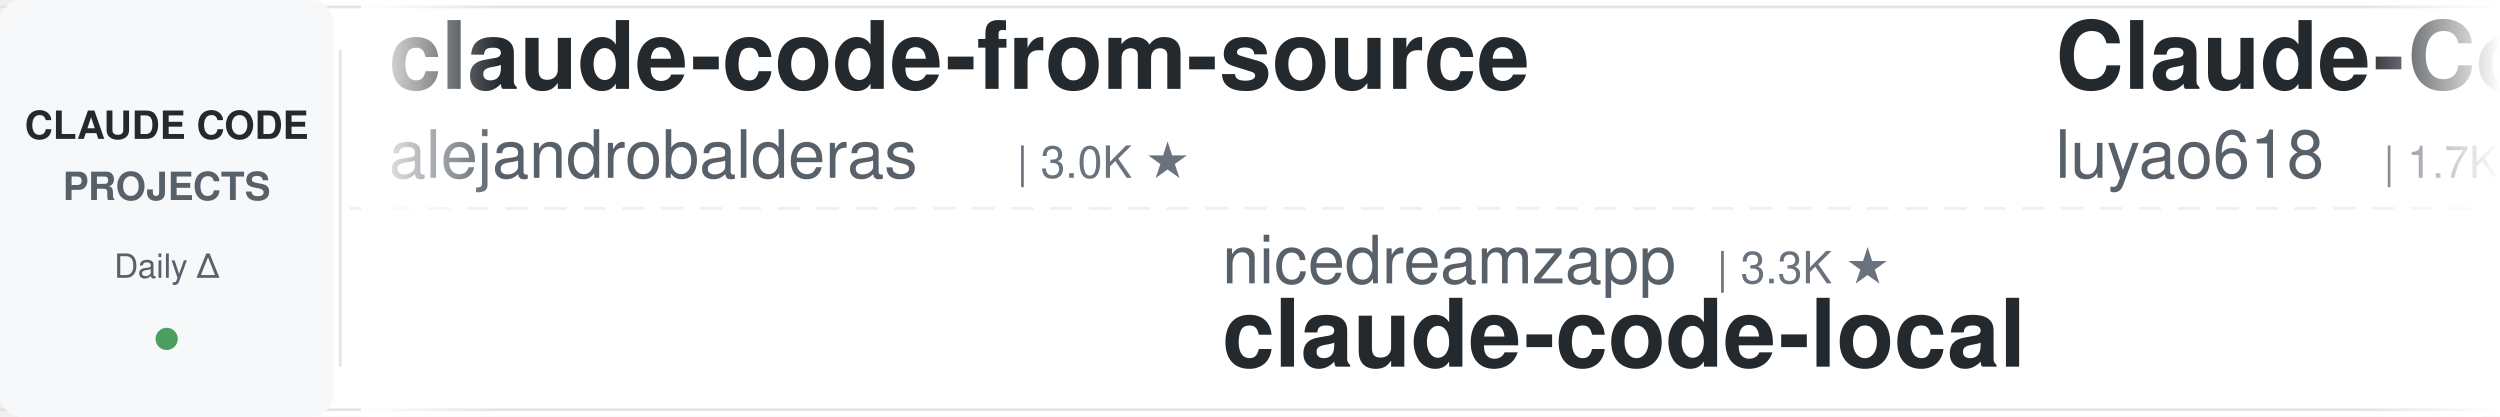
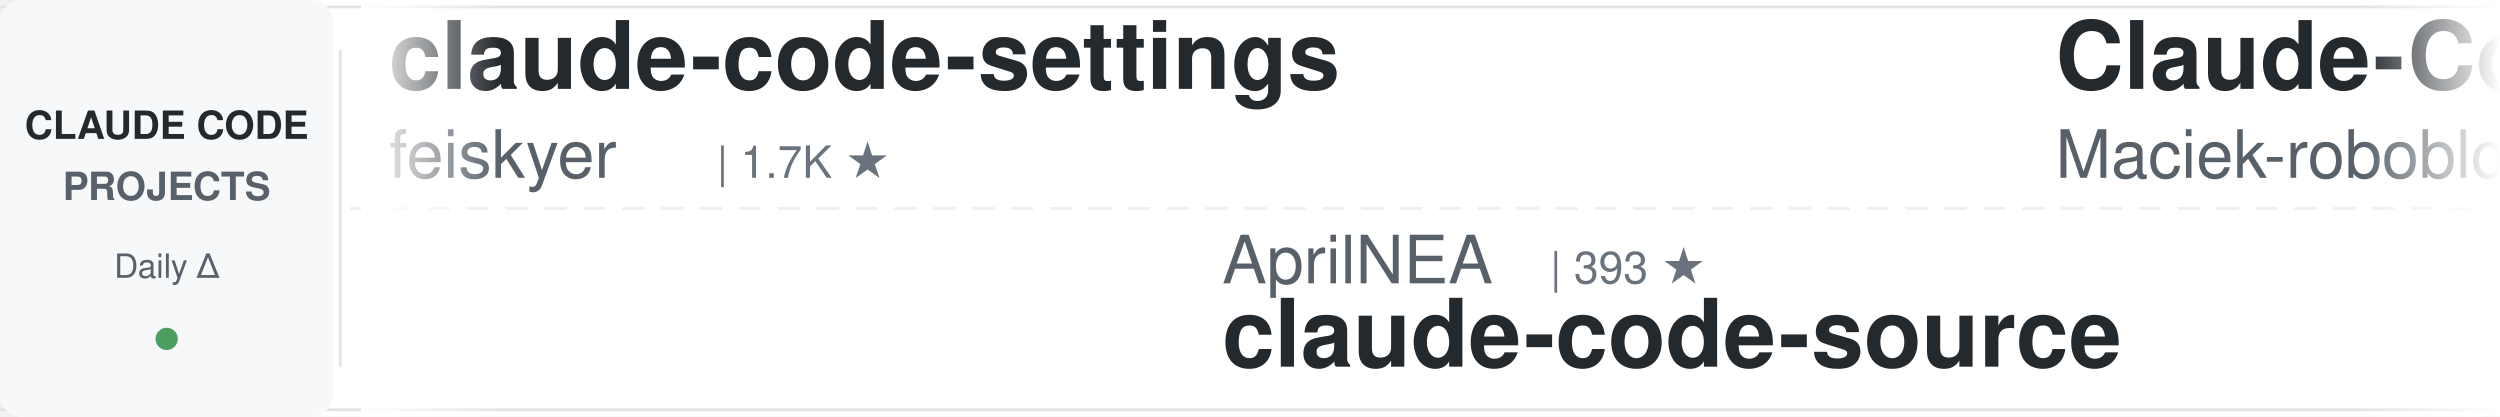
<svg xmlns="http://www.w3.org/2000/svg" width="900" height="150">
  <defs>
    <linearGradient id="leftFade" x1="0%" y1="0%" x2="100%" y2="0%">
      <stop offset="0%" style="stop-color:#ffffff;stop-opacity:1" />
      <stop offset="100%" style="stop-color:#ffffff;stop-opacity:0" />
    </linearGradient>
    <linearGradient id="rightFade" x1="0%" y1="0%" x2="100%" y2="0%">
      <stop offset="0%" style="stop-color:#ffffff;stop-opacity:0" />
      <stop offset="100%" style="stop-color:#ffffff;stop-opacity:1" />
    </linearGradient>
  </defs>
  <rect width="900" height="150" fill="#ffffff" rx="8" />
  <rect x="0" y="2" width="900" height="1" fill="#e1e4e8" />
  <rect x="0" y="147" width="900" height="1" fill="#e1e4e8" />
  <line x1="0" y1="75" x2="900" y2="75" stroke="#e1e4e8" stroke-width="1" stroke-dasharray="8 6" opacity="0.6" />
  <rect x="0" y="0" width="120" height="150" fill="#f6f8fa" rx="8" />
  <text x="60" y="50" font-family="-apple-system, BlinkMacSystemFont, 'Segoe UI', Helvetica, Arial, sans-serif" font-size="14" font-weight="600" fill="#24292e" text-anchor="middle">CLAUDE CODE</text>
  <text x="60" y="72" font-family="-apple-system, BlinkMacSystemFont, 'Segoe UI', Helvetica, Arial, sans-serif" font-size="14" font-weight="600" fill="#586069" text-anchor="middle">PROJECTS</text>
  <text x="60" y="100" font-family="-apple-system, BlinkMacSystemFont, 'Segoe UI', Helvetica, Arial, sans-serif" font-size="12" font-weight="500" fill="#586069" text-anchor="middle">Daily Δ</text>
  <circle cx="60" cy="122" r="4" fill="#22863a" opacity="0.8" />
  <rect x="122" y="18" width="1" height="114" fill="#e1e4e8" />
  <clipPath id="tickerClip">
    <rect x="130" y="0" width="770" height="150" />
  </clipPath>
  <g clip-path="url(#tickerClip)">
    <g id="tickerItems">
      <animateTransform attributeName="transform" attributeType="XML" type="translate" from="0 0" to="-3000 0" dur="54s" repeatCount="indefinite" />
      <g transform="translate(0, 0)">
-         <text x="140" y="32" font-family="-apple-system, BlinkMacSystemFont, 'Segoe UI', Helvetica, Arial, sans-serif" font-size="34" font-weight="600" fill="#24292e">claude-code-from-source</text>
-         <text x="140" y="64" font-family="-apple-system, BlinkMacSystemFont, 'Segoe UI', Helvetica, Arial, sans-serif" font-size="24" font-weight="400" fill="#586069">alejandrobalderas</text>
-         <text x="366" y="64" font-family="-apple-system, BlinkMacSystemFont, 'Segoe UI', Helvetica, Arial, sans-serif" font-size="16" font-weight="500" fill="#6a737d">| 3.0K ★</text>
+         <text x="140" y="32" font-family="-apple-system, BlinkMacSystemFont, 'Segoe UI', Helvetica, Arial, sans-serif" font-size="34" font-weight="600" fill="#24292e">claude-code-settings</text>
+         <text x="140" y="64" font-family="-apple-system, BlinkMacSystemFont, 'Segoe UI', Helvetica, Arial, sans-serif" font-size="24" font-weight="400" fill="#586069">feiskyer</text>
+         <text x="258" y="64" font-family="-apple-system, BlinkMacSystemFont, 'Segoe UI', Helvetica, Arial, sans-serif" font-size="16" font-weight="500" fill="#6a737d">| 1.7K ★</text>
      </g>
      <g transform="translate(300, 0)">
-         <text x="140" y="102" font-family="-apple-system, BlinkMacSystemFont, 'Segoe UI', Helvetica, Arial, sans-serif" font-size="24" font-weight="400" fill="#586069">nicedreamzapp</text>
-         <text x="318" y="102" font-family="-apple-system, BlinkMacSystemFont, 'Segoe UI', Helvetica, Arial, sans-serif" font-size="16" font-weight="500" fill="#6a737d">| 3.3K ★</text>
-         <text x="140" y="132" font-family="-apple-system, BlinkMacSystemFont, 'Segoe UI', Helvetica, Arial, sans-serif" font-size="34" font-weight="600" fill="#24292e">claude-code-local</text>
+         <text x="140" y="102" font-family="-apple-system, BlinkMacSystemFont, 'Segoe UI', Helvetica, Arial, sans-serif" font-size="24" font-weight="400" fill="#586069">AprilNEA</text>
+         <text x="258" y="102" font-family="-apple-system, BlinkMacSystemFont, 'Segoe UI', Helvetica, Arial, sans-serif" font-size="16" font-weight="500" fill="#6a737d">| 393 ★</text>
+         <text x="140" y="132" font-family="-apple-system, BlinkMacSystemFont, 'Segoe UI', Helvetica, Arial, sans-serif" font-size="34" font-weight="600" fill="#24292e">claude-code-source</text>
      </g>
      <g transform="translate(600, 0)">
-         <text x="140" y="32" font-family="-apple-system, BlinkMacSystemFont, 'Segoe UI', Helvetica, Arial, sans-serif" font-size="34" font-weight="600" fill="#24292e">Claude-Code-Source-Study</text>
-         <text x="140" y="64" font-family="-apple-system, BlinkMacSystemFont, 'Segoe UI', Helvetica, Arial, sans-serif" font-size="24" font-weight="400" fill="#586069">luyao618</text>
-         <text x="258" y="64" font-family="-apple-system, BlinkMacSystemFont, 'Segoe UI', Helvetica, Arial, sans-serif" font-size="16" font-weight="500" fill="#6a737d">| 1.7K ★</text>
+         <text x="140" y="32" font-family="-apple-system, BlinkMacSystemFont, 'Segoe UI', Helvetica, Arial, sans-serif" font-size="34" font-weight="600" fill="#24292e">Claude-Code-Usage-Monito...</text>
+         <text x="140" y="64" font-family="-apple-system, BlinkMacSystemFont, 'Segoe UI', Helvetica, Arial, sans-serif" font-size="24" font-weight="400" fill="#586069">Maciek-roboblog</text>
+         <text x="342" y="64" font-family="-apple-system, BlinkMacSystemFont, 'Segoe UI', Helvetica, Arial, sans-serif" font-size="16" font-weight="500" fill="#6a737d">| 8.7K ★</text>
      </g>
      <g transform="translate(900, 0)">
-         <text x="140" y="102" font-family="-apple-system, BlinkMacSystemFont, 'Segoe UI', Helvetica, Arial, sans-serif" font-size="24" font-weight="400" fill="#586069">1rgs</text>
-         <text x="210" y="102" font-family="-apple-system, BlinkMacSystemFont, 'Segoe UI', Helvetica, Arial, sans-serif" font-size="16" font-weight="500" fill="#6a737d">| 3.8K ★</text>
-         <text x="140" y="132" font-family="-apple-system, BlinkMacSystemFont, 'Segoe UI', Helvetica, Arial, sans-serif" font-size="34" font-weight="600" fill="#24292e">claude-code-proxy</text>
+         <text x="140" y="102" font-family="-apple-system, BlinkMacSystemFont, 'Segoe UI', Helvetica, Arial, sans-serif" font-size="24" font-weight="400" fill="#586069">lorryjovens-hub</text>
+         <text x="342" y="102" font-family="-apple-system, BlinkMacSystemFont, 'Segoe UI', Helvetica, Arial, sans-serif" font-size="16" font-weight="500" fill="#6a737d">| 1.7K ★</text>
+         <text x="140" y="132" font-family="-apple-system, BlinkMacSystemFont, 'Segoe UI', Helvetica, Arial, sans-serif" font-size="34" font-weight="600" fill="#24292e">claude-code-rust</text>
      </g>
      <g transform="translate(1200, 0)">
-         <text x="140" y="32" font-family="-apple-system, BlinkMacSystemFont, 'Segoe UI', Helvetica, Arial, sans-serif" font-size="34" font-weight="600" fill="#24292e">ClaudeCodeAgents</text>
-         <text x="140" y="64" font-family="-apple-system, BlinkMacSystemFont, 'Segoe UI', Helvetica, Arial, sans-serif" font-size="24" font-weight="400" fill="#586069">darcyegb</text>
-         <text x="258" y="64" font-family="-apple-system, BlinkMacSystemFont, 'Segoe UI', Helvetica, Arial, sans-serif" font-size="16" font-weight="500" fill="#6a737d">| 771 ★</text>
+         <text x="140" y="32" font-family="-apple-system, BlinkMacSystemFont, 'Segoe UI', Helvetica, Arial, sans-serif" font-size="34" font-weight="600" fill="#24292e">Open-ClaudeCode</text>
+         <text x="140" y="64" font-family="-apple-system, BlinkMacSystemFont, 'Segoe UI', Helvetica, Arial, sans-serif" font-size="24" font-weight="400" fill="#586069">LING71671</text>
+         <text x="270" y="64" font-family="-apple-system, BlinkMacSystemFont, 'Segoe UI', Helvetica, Arial, sans-serif" font-size="16" font-weight="500" fill="#6a737d">| 962 ★</text>
      </g>
      <g transform="translate(1500, 0)">
-         <text x="140" y="102" font-family="-apple-system, BlinkMacSystemFont, 'Segoe UI', Helvetica, Arial, sans-serif" font-size="24" font-weight="400" fill="#586069">Pimzino</text>
-         <text x="246" y="102" font-family="-apple-system, BlinkMacSystemFont, 'Segoe UI', Helvetica, Arial, sans-serif" font-size="16" font-weight="500" fill="#6a737d">| 3.9K ★</text>
-         <text x="140" y="132" font-family="-apple-system, BlinkMacSystemFont, 'Segoe UI', Helvetica, Arial, sans-serif" font-size="34" font-weight="600" fill="#24292e">claude-code-spec-workflo...</text>
+         <text x="140" y="102" font-family="-apple-system, BlinkMacSystemFont, 'Segoe UI', Helvetica, Arial, sans-serif" font-size="24" font-weight="400" fill="#586069">techjarves</text>
+         <text x="282" y="102" font-family="-apple-system, BlinkMacSystemFont, 'Segoe UI', Helvetica, Arial, sans-serif" font-size="16" font-weight="500" fill="#6a737d">| 1.5K ★</text>
+         <text x="140" y="132" font-family="-apple-system, BlinkMacSystemFont, 'Segoe UI', Helvetica, Arial, sans-serif" font-size="34" font-weight="600" fill="#24292e">ClaudeCode-Portable</text>
      </g>
      <g transform="translate(1800, 0)">
+         <text x="140" y="32" font-family="-apple-system, BlinkMacSystemFont, 'Segoe UI', Helvetica, Arial, sans-serif" font-size="34" font-weight="600" fill="#24292e">claude-code-hub</text>
+         <text x="140" y="64" font-family="-apple-system, BlinkMacSystemFont, 'Segoe UI', Helvetica, Arial, sans-serif" font-size="24" font-weight="400" fill="#586069">ding113</text>
+         <text x="246" y="64" font-family="-apple-system, BlinkMacSystemFont, 'Segoe UI', Helvetica, Arial, sans-serif" font-size="16" font-weight="500" fill="#6a737d">| 3.4K ★</text>
+       </g>
+       <g transform="translate(2100, 0)">
+         <text x="140" y="102" font-family="-apple-system, BlinkMacSystemFont, 'Segoe UI', Helvetica, Arial, sans-serif" font-size="24" font-weight="400" fill="#586069">Windy3f3f3f3f</text>
+         <text x="318" y="102" font-family="-apple-system, BlinkMacSystemFont, 'Segoe UI', Helvetica, Arial, sans-serif" font-size="16" font-weight="500" fill="#6a737d">| 2.7K ★</text>
+         <text x="140" y="132" font-family="-apple-system, BlinkMacSystemFont, 'Segoe UI', Helvetica, Arial, sans-serif" font-size="34" font-weight="600" fill="#24292e">claude-code-from-scratch</text>
+       </g>
+       <g transform="translate(2400, 0)">
        <text x="140" y="32" font-family="-apple-system, BlinkMacSystemFont, 'Segoe UI', Helvetica, Arial, sans-serif" font-size="34" font-weight="600" fill="#24292e">claude-code-router</text>
        <text x="140" y="64" font-family="-apple-system, BlinkMacSystemFont, 'Segoe UI', Helvetica, Arial, sans-serif" font-size="24" font-weight="400" fill="#586069">musistudio</text>
        <text x="282" y="64" font-family="-apple-system, BlinkMacSystemFont, 'Segoe UI', Helvetica, Arial, sans-serif" font-size="16" font-weight="500" fill="#6a737d">| 37.6K ★</text>
      </g>
-       <g transform="translate(2100, 0)">
-         <text x="140" y="102" font-family="-apple-system, BlinkMacSystemFont, 'Segoe UI', Helvetica, Arial, sans-serif" font-size="24" font-weight="400" fill="#586069">daymade</text>
-         <text x="246" y="102" font-family="-apple-system, BlinkMacSystemFont, 'Segoe UI', Helvetica, Arial, sans-serif" font-size="16" font-weight="500" fill="#6a737d">| 1.4K ★</text>
-         <text x="140" y="132" font-family="-apple-system, BlinkMacSystemFont, 'Segoe UI', Helvetica, Arial, sans-serif" font-size="34" font-weight="600" fill="#24292e">claude-code-skills</text>
-       </g>
-       <g transform="translate(2400, 0)">
-         <text x="140" y="32" font-family="-apple-system, BlinkMacSystemFont, 'Segoe UI', Helvetica, Arial, sans-serif" font-size="34" font-weight="600" fill="#24292e">sc-claude-code-files</text>
-         <text x="140" y="64" font-family="-apple-system, BlinkMacSystemFont, 'Segoe UI', Helvetica, Arial, sans-serif" font-size="24" font-weight="400" fill="#586069">https-deeplearning-ai</text>
-         <text x="414" y="64" font-family="-apple-system, BlinkMacSystemFont, 'Segoe UI', Helvetica, Arial, sans-serif" font-size="16" font-weight="500" fill="#6a737d">| 554 ★</text>
-       </g>
      <g transform="translate(2700, 0)">
-         <text x="140" y="102" font-family="-apple-system, BlinkMacSystemFont, 'Segoe UI', Helvetica, Arial, sans-serif" font-size="24" font-weight="400" fill="#586069">techjarves</text>
-         <text x="282" y="102" font-family="-apple-system, BlinkMacSystemFont, 'Segoe UI', Helvetica, Arial, sans-serif" font-size="16" font-weight="500" fill="#6a737d">| 1.5K ★</text>
-         <text x="140" y="132" font-family="-apple-system, BlinkMacSystemFont, 'Segoe UI', Helvetica, Arial, sans-serif" font-size="34" font-weight="600" fill="#24292e">ClaudeCode-Portable</text>
+         <text x="140" y="102" font-family="-apple-system, BlinkMacSystemFont, 'Segoe UI', Helvetica, Arial, sans-serif" font-size="24" font-weight="400" fill="#586069">lintsinghua</text>
+         <text x="294" y="102" font-family="-apple-system, BlinkMacSystemFont, 'Segoe UI', Helvetica, Arial, sans-serif" font-size="16" font-weight="500" fill="#6a737d">| 4.3K ★</text>
+         <text x="140" y="132" font-family="-apple-system, BlinkMacSystemFont, 'Segoe UI', Helvetica, Arial, sans-serif" font-size="34" font-weight="600" fill="#24292e">claude-code-book</text>
      </g>
      <g transform="translate(3000, 0)">
-         <text x="140" y="32" font-family="-apple-system, BlinkMacSystemFont, 'Segoe UI', Helvetica, Arial, sans-serif" font-size="34" font-weight="600" fill="#24292e">claude-code-from-source</text>
-         <text x="140" y="64" font-family="-apple-system, BlinkMacSystemFont, 'Segoe UI', Helvetica, Arial, sans-serif" font-size="24" font-weight="400" fill="#586069">alejandrobalderas</text>
-         <text x="366" y="64" font-family="-apple-system, BlinkMacSystemFont, 'Segoe UI', Helvetica, Arial, sans-serif" font-size="16" font-weight="500" fill="#6a737d">| 3.0K ★</text>
+         <text x="140" y="32" font-family="-apple-system, BlinkMacSystemFont, 'Segoe UI', Helvetica, Arial, sans-serif" font-size="34" font-weight="600" fill="#24292e">claude-code-settings</text>
+         <text x="140" y="64" font-family="-apple-system, BlinkMacSystemFont, 'Segoe UI', Helvetica, Arial, sans-serif" font-size="24" font-weight="400" fill="#586069">feiskyer</text>
+         <text x="258" y="64" font-family="-apple-system, BlinkMacSystemFont, 'Segoe UI', Helvetica, Arial, sans-serif" font-size="16" font-weight="500" fill="#6a737d">| 1.7K ★</text>
      </g>
      <g transform="translate(3300, 0)">
-         <text x="140" y="102" font-family="-apple-system, BlinkMacSystemFont, 'Segoe UI', Helvetica, Arial, sans-serif" font-size="24" font-weight="400" fill="#586069">nicedreamzapp</text>
-         <text x="318" y="102" font-family="-apple-system, BlinkMacSystemFont, 'Segoe UI', Helvetica, Arial, sans-serif" font-size="16" font-weight="500" fill="#6a737d">| 3.3K ★</text>
-         <text x="140" y="132" font-family="-apple-system, BlinkMacSystemFont, 'Segoe UI', Helvetica, Arial, sans-serif" font-size="34" font-weight="600" fill="#24292e">claude-code-local</text>
+         <text x="140" y="102" font-family="-apple-system, BlinkMacSystemFont, 'Segoe UI', Helvetica, Arial, sans-serif" font-size="24" font-weight="400" fill="#586069">AprilNEA</text>
+         <text x="258" y="102" font-family="-apple-system, BlinkMacSystemFont, 'Segoe UI', Helvetica, Arial, sans-serif" font-size="16" font-weight="500" fill="#6a737d">| 393 ★</text>
+         <text x="140" y="132" font-family="-apple-system, BlinkMacSystemFont, 'Segoe UI', Helvetica, Arial, sans-serif" font-size="34" font-weight="600" fill="#24292e">claude-code-source</text>
      </g>
      <g transform="translate(3600, 0)">
-         <text x="140" y="32" font-family="-apple-system, BlinkMacSystemFont, 'Segoe UI', Helvetica, Arial, sans-serif" font-size="34" font-weight="600" fill="#24292e">Claude-Code-Source-Study</text>
-         <text x="140" y="64" font-family="-apple-system, BlinkMacSystemFont, 'Segoe UI', Helvetica, Arial, sans-serif" font-size="24" font-weight="400" fill="#586069">luyao618</text>
-         <text x="258" y="64" font-family="-apple-system, BlinkMacSystemFont, 'Segoe UI', Helvetica, Arial, sans-serif" font-size="16" font-weight="500" fill="#6a737d">| 1.7K ★</text>
+         <text x="140" y="32" font-family="-apple-system, BlinkMacSystemFont, 'Segoe UI', Helvetica, Arial, sans-serif" font-size="34" font-weight="600" fill="#24292e">Claude-Code-Usage-Monito...</text>
+         <text x="140" y="64" font-family="-apple-system, BlinkMacSystemFont, 'Segoe UI', Helvetica, Arial, sans-serif" font-size="24" font-weight="400" fill="#586069">Maciek-roboblog</text>
+         <text x="342" y="64" font-family="-apple-system, BlinkMacSystemFont, 'Segoe UI', Helvetica, Arial, sans-serif" font-size="16" font-weight="500" fill="#6a737d">| 8.7K ★</text>
      </g>
      <g transform="translate(3900, 0)">
-         <text x="140" y="102" font-family="-apple-system, BlinkMacSystemFont, 'Segoe UI', Helvetica, Arial, sans-serif" font-size="24" font-weight="400" fill="#586069">1rgs</text>
-         <text x="210" y="102" font-family="-apple-system, BlinkMacSystemFont, 'Segoe UI', Helvetica, Arial, sans-serif" font-size="16" font-weight="500" fill="#6a737d">| 3.8K ★</text>
-         <text x="140" y="132" font-family="-apple-system, BlinkMacSystemFont, 'Segoe UI', Helvetica, Arial, sans-serif" font-size="34" font-weight="600" fill="#24292e">claude-code-proxy</text>
+         <text x="140" y="102" font-family="-apple-system, BlinkMacSystemFont, 'Segoe UI', Helvetica, Arial, sans-serif" font-size="24" font-weight="400" fill="#586069">lorryjovens-hub</text>
+         <text x="342" y="102" font-family="-apple-system, BlinkMacSystemFont, 'Segoe UI', Helvetica, Arial, sans-serif" font-size="16" font-weight="500" fill="#6a737d">| 1.7K ★</text>
+         <text x="140" y="132" font-family="-apple-system, BlinkMacSystemFont, 'Segoe UI', Helvetica, Arial, sans-serif" font-size="34" font-weight="600" fill="#24292e">claude-code-rust</text>
      </g>
    </g>
  </g>
  <rect x="130" y="0" width="50" height="150" fill="url(#leftFade)" />
  <rect x="850" y="0" width="50" height="150" fill="url(#rightFade)" />
</svg>
